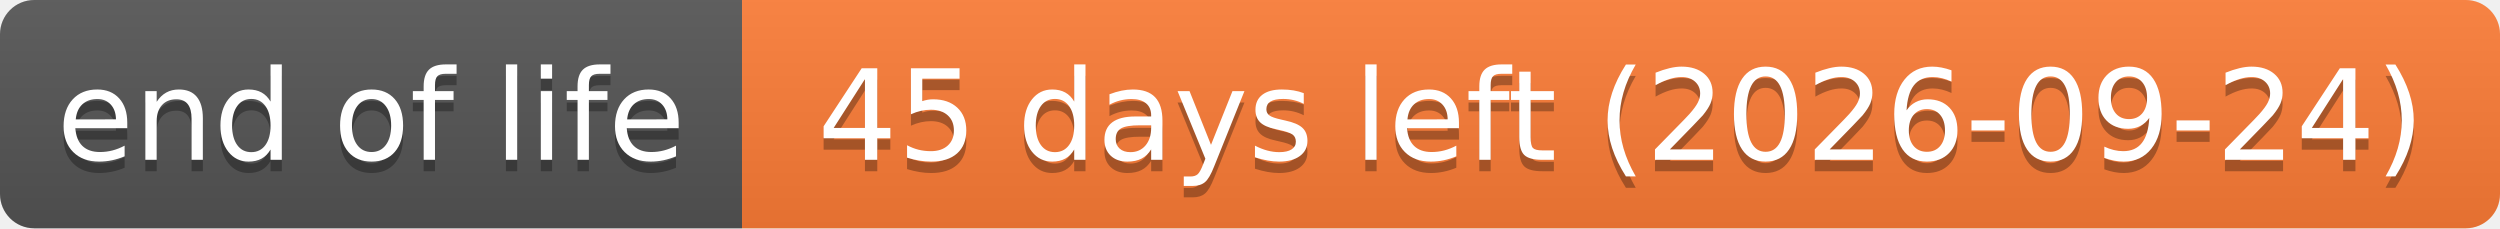
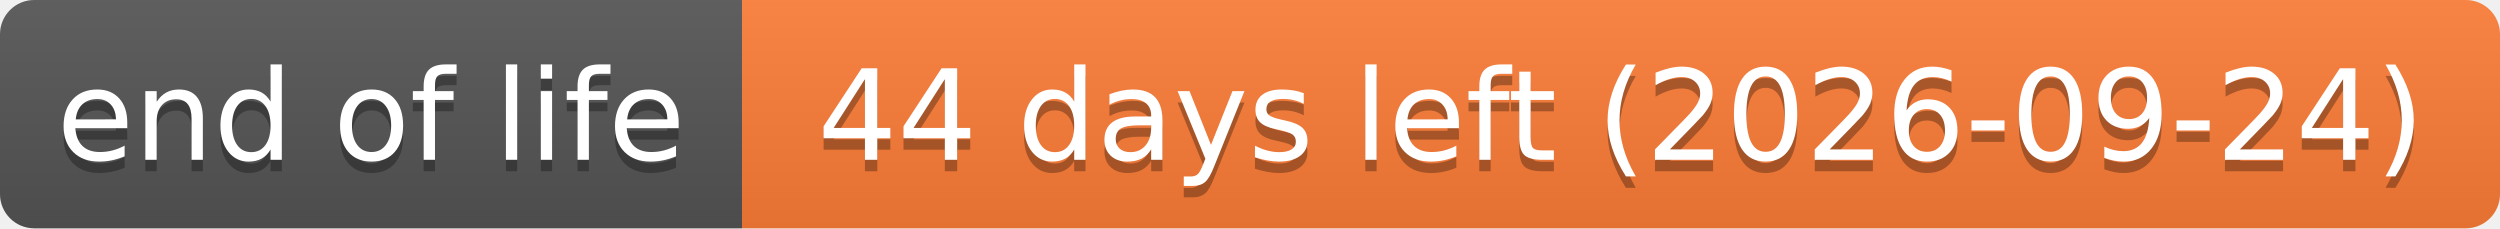
- <svg xmlns="http://www.w3.org/2000/svg" width="219" height="20" role="img" aria-label="end of life: 45 days left (2026-09-24)">
+ <svg xmlns="http://www.w3.org/2000/svg" width="219" height="20" role="img" aria-label="end of life: 44 days left (2026-09-24)">
  <linearGradient id="s" x2="0" y2="100%">
    <stop offset="0" stop-color="#bbb" stop-opacity=".1" />
    <stop offset="1" stop-opacity=".1" />
  </linearGradient>
  <clipPath id="r">
    <rect width="219" height="20" rx="3" fill="#fff" />
  </clipPath>
  <g clip-path="url(#r)">
    <rect width="65" height="20" fill="#555" />
    <rect x="65" width="154" height="20" fill="#fe7d37" />
    <rect width="219" height="20" fill="url(#s)" />
  </g>
  <g fill="#fff" text-anchor="middle" font-family="Verdana,Geneva,DejaVu Sans,sans-serif" text-rendering="geometricPrecision" font-size="110">
    <text aria-hidden="true" x="325" y="150" fill="#010101" fill-opacity=".3" transform="scale(.1)" textLength="551">end of life</text>
    <text x="325" y="140" transform="scale(.1)" textLength="551">end of life</text>
-     <text aria-hidden="true" x="1420" y="150" fill="#010101" fill-opacity=".3" transform="scale(.1)" textLength="1441">45 days left (2026-09-24)</text>
-     <text x="1420" y="140" transform="scale(.1)" textLength="1441">45 days left (2026-09-24)</text>
+     <text aria-hidden="true" x="1420" y="150" fill="#010101" fill-opacity=".3" transform="scale(.1)" textLength="1441">44 days left (2026-09-24)</text>
+     <text x="1420" y="140" transform="scale(.1)" textLength="1441">44 days left (2026-09-24)</text>
  </g>
</svg>
